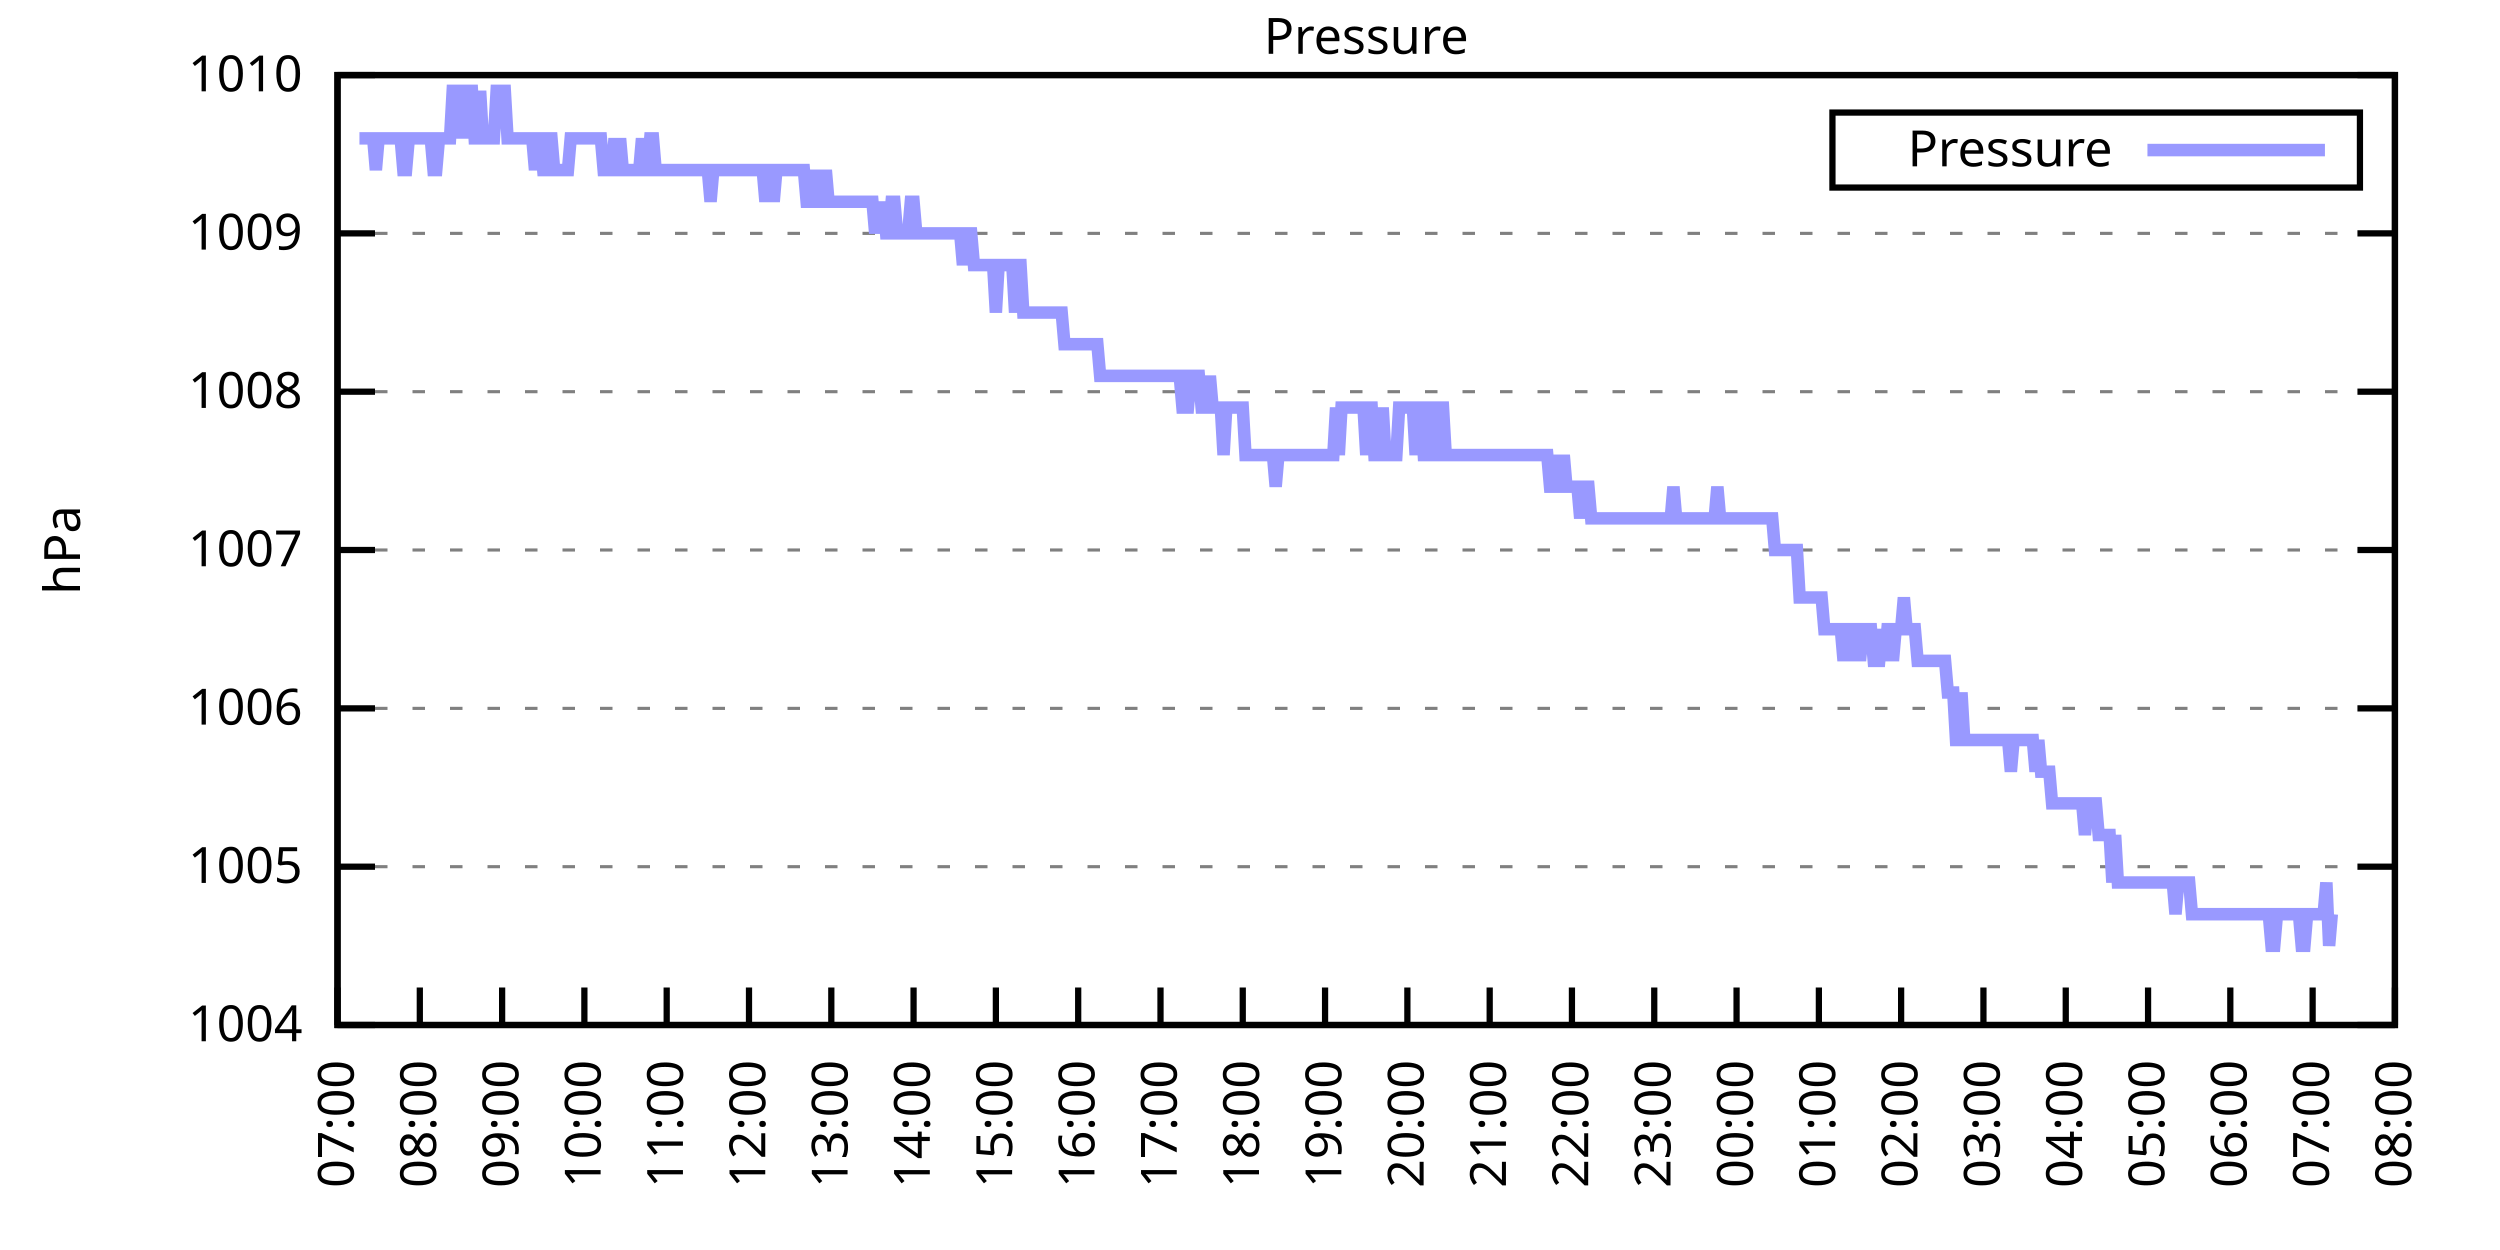
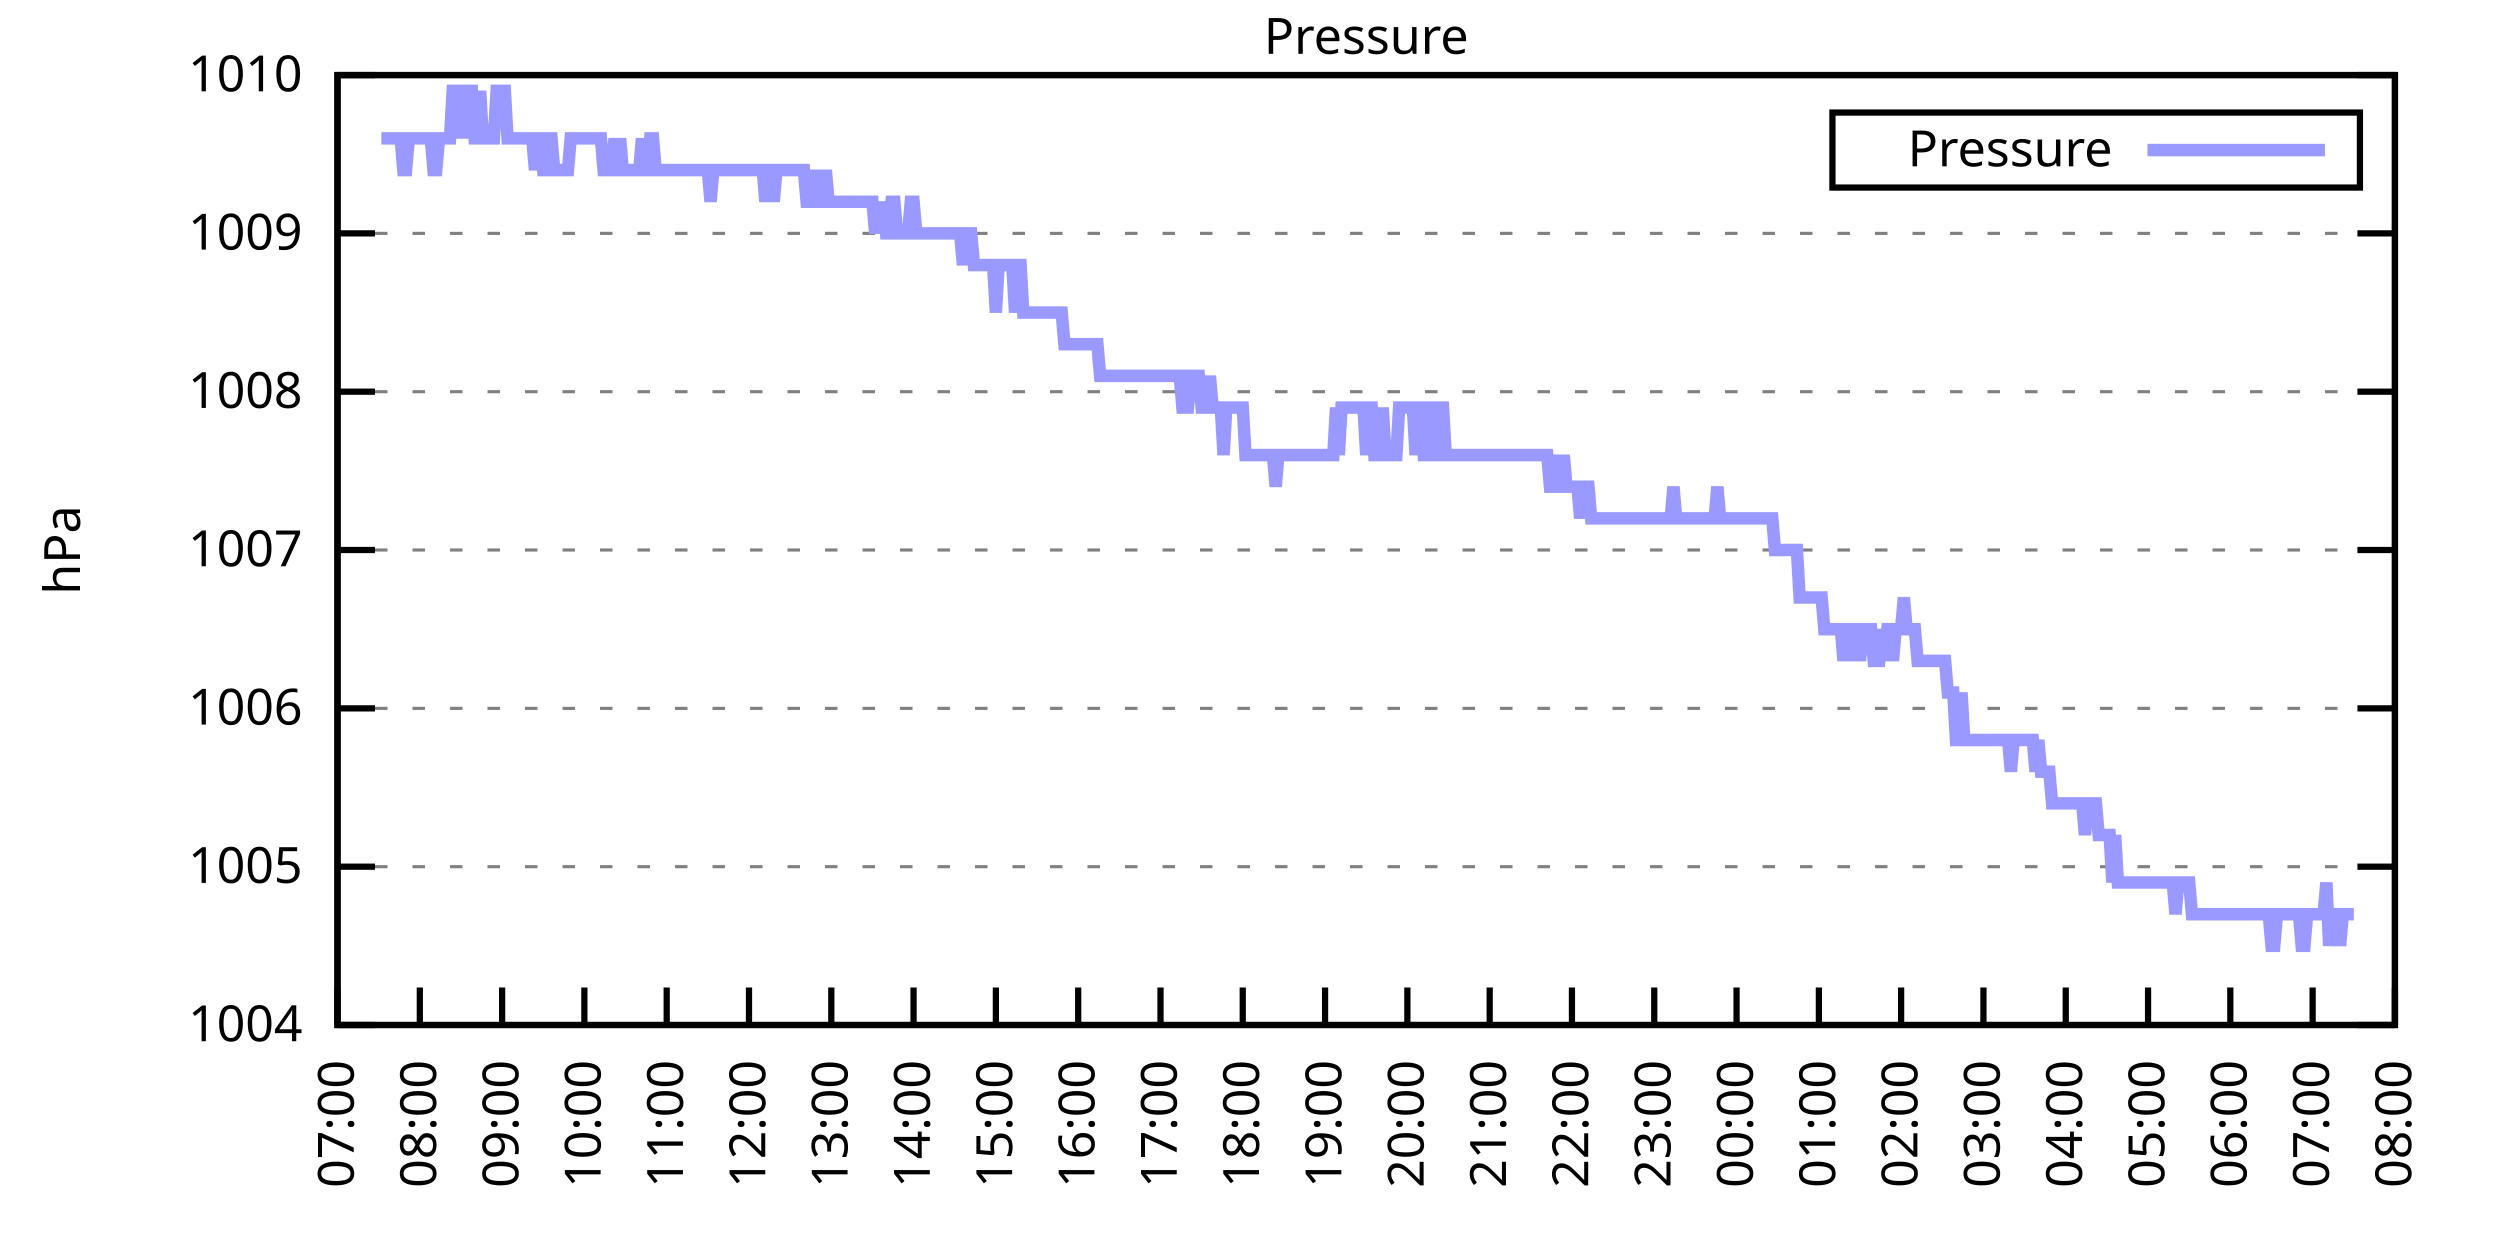
<svg xmlns="http://www.w3.org/2000/svg" xmlns:xlink="http://www.w3.org/1999/xlink" width="400" height="200" viewBox="0 0 400 200">
  <g id="gnuplot_canvas">
    <rect x="0" y="0" width="400" height="200" fill="none" />
    <defs>
      <circle id="gpDot" r="0.5" stroke-width="0.5" stroke="currentColor" />
      <path id="gpPt0" stroke-width="0.333" stroke="currentColor" d="M-1,0 h2 M0,-1 v2" />
      <path id="gpPt1" stroke-width="0.333" stroke="currentColor" d="M-1,-1 L1,1 M1,-1 L-1,1" />
      <path id="gpPt2" stroke-width="0.333" stroke="currentColor" d="M-1,0 L1,0 M0,-1 L0,1 M-1,-1 L1,1 M-1,1 L1,-1" />
      <rect id="gpPt3" stroke-width="0.333" stroke="currentColor" x="-1" y="-1" width="2" height="2" />
      <rect id="gpPt4" stroke-width="0.333" stroke="currentColor" fill="currentColor" x="-1" y="-1" width="2" height="2" />
      <circle id="gpPt5" stroke-width="0.333" stroke="currentColor" cx="0" cy="0" r="1" />
      <use xlink:href="#gpPt5" id="gpPt6" fill="currentColor" stroke="none" />
      <path id="gpPt7" stroke-width="0.333" stroke="currentColor" d="M0,-1.33 L-1.33,0.67 L1.33,0.67 z" />
      <use xlink:href="#gpPt7" id="gpPt8" fill="currentColor" stroke="none" />
      <use xlink:href="#gpPt7" id="gpPt9" stroke="currentColor" transform="rotate(180)" />
      <use xlink:href="#gpPt9" id="gpPt10" fill="currentColor" stroke="none" />
      <use xlink:href="#gpPt3" id="gpPt11" stroke="currentColor" transform="rotate(45)" />
      <use xlink:href="#gpPt11" id="gpPt12" fill="currentColor" stroke="none" />
      <path id="gpPt13" stroke-width="0.333" stroke="currentColor" d="M0,1.330 L1.265,0.411 L0.782,-1.067 L-0.782,-1.076 L-1.265,0.411 z" />
      <use xlink:href="#gpPt13" id="gpPt14" fill="currentColor" stroke="none" />
      <filter id="textbox" filterUnits="objectBoundingBox" x="0" y="0" height="1" width="1">
        <feFlood flood-color="white" flood-opacity="1" result="bgnd" />
        <feComposite in="SourceGraphic" in2="bgnd" operator="atop" />
      </filter>
      <filter id="greybox" filterUnits="objectBoundingBox" x="0" y="0" height="1" width="1">
        <feFlood flood-color="lightgrey" flood-opacity="1" result="grey" />
        <feComposite in="SourceGraphic" in2="grey" operator="atop" />
      </filter>
    </defs>
    <g fill="none" color="white" stroke="currentColor" stroke-width="1.00" stroke-linecap="butt" stroke-linejoin="miter">
</g>
    <g fill="none" color="black" stroke="currentColor" stroke-width="1.00" stroke-linecap="butt" stroke-linejoin="miter">
      <g stroke="none" shape-rendering="crispEdges">
        <polygon fill="rgb(255, 255, 255)" points="54.00,164.00 383.18,164.00 383.18,12.02 54.00,12.02 " />
      </g>
    </g>
    <g fill="none" color="black" stroke="currentColor" stroke-width="1.00" stroke-linecap="butt" stroke-linejoin="miter">
</g>
    <g fill="none" color="black" stroke="black" stroke-width="0.50" stroke-linecap="butt" stroke-linejoin="miter">
</g>
    <g fill="none" color="gray" stroke="currentColor" stroke-width="0.50" stroke-linecap="butt" stroke-linejoin="miter">
      <path stroke="gray" stroke-dasharray="2,4" class="gridline" d="M54.00,164.00 L383.19,164.00  " />
    </g>
    <g fill="none" color="gray" stroke="gray" stroke-width="1.00" stroke-linecap="butt" stroke-linejoin="miter">
</g>
    <g fill="none" color="black" stroke="currentColor" stroke-width="1.00" stroke-linecap="butt" stroke-linejoin="miter">
      <path stroke="black" d="M54.00,164.00 L60.00,164.00 M383.19,164.00 L377.19,164.00  " />
      <g transform="translate(48.40,166.60)" stroke="none" fill="black" font-family="Sans" font-size="8.00" text-anchor="end">
        <text>
          <tspan font-family="Sans"> 1004</tspan>
        </text>
      </g>
    </g>
    <g fill="none" color="black" stroke="currentColor" stroke-width="1.00" stroke-linecap="butt" stroke-linejoin="miter">
</g>
    <g fill="none" color="black" stroke="black" stroke-width="0.50" stroke-linecap="butt" stroke-linejoin="miter">
</g>
    <g fill="none" color="gray" stroke="currentColor" stroke-width="0.50" stroke-linecap="butt" stroke-linejoin="miter">
      <path stroke="gray" stroke-dasharray="2,4" class="gridline" d="M54.00,138.67 L383.19,138.67  " />
    </g>
    <g fill="none" color="gray" stroke="gray" stroke-width="1.00" stroke-linecap="butt" stroke-linejoin="miter">
</g>
    <g fill="none" color="black" stroke="currentColor" stroke-width="1.00" stroke-linecap="butt" stroke-linejoin="miter">
      <path stroke="black" d="M54.00,138.67 L60.00,138.67 M383.19,138.67 L377.19,138.67  " />
      <g transform="translate(48.40,141.27)" stroke="none" fill="black" font-family="Sans" font-size="8.00" text-anchor="end">
        <text>
          <tspan font-family="Sans"> 1005</tspan>
        </text>
      </g>
    </g>
    <g fill="none" color="black" stroke="currentColor" stroke-width="1.00" stroke-linecap="butt" stroke-linejoin="miter">
</g>
    <g fill="none" color="black" stroke="black" stroke-width="0.50" stroke-linecap="butt" stroke-linejoin="miter">
</g>
    <g fill="none" color="gray" stroke="currentColor" stroke-width="0.50" stroke-linecap="butt" stroke-linejoin="miter">
      <path stroke="gray" stroke-dasharray="2,4" class="gridline" d="M54.00,113.34 L383.19,113.34  " />
    </g>
    <g fill="none" color="gray" stroke="gray" stroke-width="1.00" stroke-linecap="butt" stroke-linejoin="miter">
</g>
    <g fill="none" color="black" stroke="currentColor" stroke-width="1.00" stroke-linecap="butt" stroke-linejoin="miter">
      <path stroke="black" d="M54.00,113.34 L60.00,113.34 M383.19,113.34 L377.19,113.34  " />
      <g transform="translate(48.40,115.94)" stroke="none" fill="black" font-family="Sans" font-size="8.00" text-anchor="end">
        <text>
          <tspan font-family="Sans"> 1006</tspan>
        </text>
      </g>
    </g>
    <g fill="none" color="black" stroke="currentColor" stroke-width="1.00" stroke-linecap="butt" stroke-linejoin="miter">
</g>
    <g fill="none" color="black" stroke="black" stroke-width="0.50" stroke-linecap="butt" stroke-linejoin="miter">
</g>
    <g fill="none" color="gray" stroke="currentColor" stroke-width="0.50" stroke-linecap="butt" stroke-linejoin="miter">
      <path stroke="gray" stroke-dasharray="2,4" class="gridline" d="M54.00,88.00 L383.19,88.00  " />
    </g>
    <g fill="none" color="gray" stroke="gray" stroke-width="1.00" stroke-linecap="butt" stroke-linejoin="miter">
</g>
    <g fill="none" color="black" stroke="currentColor" stroke-width="1.00" stroke-linecap="butt" stroke-linejoin="miter">
      <path stroke="black" d="M54.00,88.00 L60.00,88.00 M383.19,88.00 L377.19,88.00  " />
      <g transform="translate(48.40,90.60)" stroke="none" fill="black" font-family="Sans" font-size="8.00" text-anchor="end">
        <text>
          <tspan font-family="Sans"> 1007</tspan>
        </text>
      </g>
    </g>
    <g fill="none" color="black" stroke="currentColor" stroke-width="1.00" stroke-linecap="butt" stroke-linejoin="miter">
</g>
    <g fill="none" color="black" stroke="black" stroke-width="0.50" stroke-linecap="butt" stroke-linejoin="miter">
</g>
    <g fill="none" color="gray" stroke="currentColor" stroke-width="0.50" stroke-linecap="butt" stroke-linejoin="miter">
      <path stroke="gray" stroke-dasharray="2,4" class="gridline" d="M54.00,62.67 L383.19,62.67  " />
    </g>
    <g fill="none" color="gray" stroke="gray" stroke-width="1.00" stroke-linecap="butt" stroke-linejoin="miter">
</g>
    <g fill="none" color="black" stroke="currentColor" stroke-width="1.00" stroke-linecap="butt" stroke-linejoin="miter">
      <path stroke="black" d="M54.00,62.67 L60.00,62.67 M383.19,62.67 L377.19,62.67  " />
      <g transform="translate(48.40,65.27)" stroke="none" fill="black" font-family="Sans" font-size="8.00" text-anchor="end">
        <text>
          <tspan font-family="Sans"> 1008</tspan>
        </text>
      </g>
    </g>
    <g fill="none" color="black" stroke="currentColor" stroke-width="1.00" stroke-linecap="butt" stroke-linejoin="miter">
</g>
    <g fill="none" color="black" stroke="black" stroke-width="0.50" stroke-linecap="butt" stroke-linejoin="miter">
</g>
    <g fill="none" color="gray" stroke="currentColor" stroke-width="0.50" stroke-linecap="butt" stroke-linejoin="miter">
      <path stroke="gray" stroke-dasharray="2,4" class="gridline" d="M54.00,37.34 L383.19,37.34  " />
    </g>
    <g fill="none" color="gray" stroke="gray" stroke-width="1.00" stroke-linecap="butt" stroke-linejoin="miter">
</g>
    <g fill="none" color="black" stroke="currentColor" stroke-width="1.00" stroke-linecap="butt" stroke-linejoin="miter">
      <path stroke="black" d="M54.00,37.34 L60.00,37.34 M383.19,37.34 L377.19,37.34  " />
      <g transform="translate(48.40,39.94)" stroke="none" fill="black" font-family="Sans" font-size="8.00" text-anchor="end">
        <text>
          <tspan font-family="Sans"> 1009</tspan>
        </text>
      </g>
    </g>
    <g fill="none" color="black" stroke="currentColor" stroke-width="1.00" stroke-linecap="butt" stroke-linejoin="miter">
</g>
    <g fill="none" color="black" stroke="black" stroke-width="0.50" stroke-linecap="butt" stroke-linejoin="miter">
</g>
    <g fill="none" color="gray" stroke="currentColor" stroke-width="0.50" stroke-linecap="butt" stroke-linejoin="miter">
      <path stroke="gray" stroke-dasharray="2,4" class="gridline" d="M54.00,12.01 L383.19,12.01  " />
    </g>
    <g fill="none" color="gray" stroke="gray" stroke-width="1.00" stroke-linecap="butt" stroke-linejoin="miter">
</g>
    <g fill="none" color="black" stroke="currentColor" stroke-width="1.00" stroke-linecap="butt" stroke-linejoin="miter">
      <path stroke="black" d="M54.00,12.01 L60.00,12.01 M383.19,12.01 L377.19,12.01  " />
      <g transform="translate(48.40,14.61)" stroke="none" fill="black" font-family="Sans" font-size="8.00" text-anchor="end">
        <text>
          <tspan font-family="Sans"> 1010</tspan>
        </text>
      </g>
    </g>
    <g fill="none" color="black" stroke="currentColor" stroke-width="1.00" stroke-linecap="butt" stroke-linejoin="miter">
      <path stroke="black" d="M54.00,164.00 L54.00,158.00  " />
      <g transform="translate(56.60,169.60) rotate(270.00)" stroke="none" fill="black" font-family="Sans" font-size="8.00" text-anchor="end">
        <text>
          <tspan font-family="Sans">07:00</tspan>
        </text>
      </g>
    </g>
    <g fill="none" color="black" stroke="currentColor" stroke-width="1.00" stroke-linecap="butt" stroke-linejoin="miter">
      <path stroke="black" d="M67.17,164.00 L67.17,158.00  " />
      <g transform="translate(69.77,169.60) rotate(270.00)" stroke="none" fill="black" font-family="Sans" font-size="8.00" text-anchor="end">
        <text>
          <tspan font-family="Sans">08:00</tspan>
        </text>
      </g>
    </g>
    <g fill="none" color="black" stroke="currentColor" stroke-width="1.00" stroke-linecap="butt" stroke-linejoin="miter">
      <path stroke="black" d="M80.34,164.00 L80.34,158.00  " />
      <g transform="translate(82.94,169.60) rotate(270.00)" stroke="none" fill="black" font-family="Sans" font-size="8.00" text-anchor="end">
        <text>
          <tspan font-family="Sans">09:00</tspan>
        </text>
      </g>
    </g>
    <g fill="none" color="black" stroke="currentColor" stroke-width="1.00" stroke-linecap="butt" stroke-linejoin="miter">
      <path stroke="black" d="M93.50,164.00 L93.50,158.00  " />
      <g transform="translate(96.10,169.60) rotate(270.00)" stroke="none" fill="black" font-family="Sans" font-size="8.00" text-anchor="end">
        <text>
          <tspan font-family="Sans">10:00</tspan>
        </text>
      </g>
    </g>
    <g fill="none" color="black" stroke="currentColor" stroke-width="1.00" stroke-linecap="butt" stroke-linejoin="miter">
      <path stroke="black" d="M106.67,164.00 L106.67,158.00  " />
      <g transform="translate(109.27,169.60) rotate(270.00)" stroke="none" fill="black" font-family="Sans" font-size="8.00" text-anchor="end">
        <text>
          <tspan font-family="Sans">11:00</tspan>
        </text>
      </g>
    </g>
    <g fill="none" color="black" stroke="currentColor" stroke-width="1.00" stroke-linecap="butt" stroke-linejoin="miter">
      <path stroke="black" d="M119.84,164.00 L119.84,158.00  " />
      <g transform="translate(122.44,169.60) rotate(270.00)" stroke="none" fill="black" font-family="Sans" font-size="8.00" text-anchor="end">
        <text>
          <tspan font-family="Sans">12:00</tspan>
        </text>
      </g>
    </g>
    <g fill="none" color="black" stroke="currentColor" stroke-width="1.00" stroke-linecap="butt" stroke-linejoin="miter">
      <path stroke="black" d="M133.01,164.00 L133.01,158.00  " />
      <g transform="translate(135.61,169.60) rotate(270.00)" stroke="none" fill="black" font-family="Sans" font-size="8.00" text-anchor="end">
        <text>
          <tspan font-family="Sans">13:00</tspan>
        </text>
      </g>
    </g>
    <g fill="none" color="black" stroke="currentColor" stroke-width="1.00" stroke-linecap="butt" stroke-linejoin="miter">
      <path stroke="black" d="M146.17,164.00 L146.17,158.00  " />
      <g transform="translate(148.77,169.60) rotate(270.00)" stroke="none" fill="black" font-family="Sans" font-size="8.00" text-anchor="end">
        <text>
          <tspan font-family="Sans">14:00</tspan>
        </text>
      </g>
    </g>
    <g fill="none" color="black" stroke="currentColor" stroke-width="1.00" stroke-linecap="butt" stroke-linejoin="miter">
      <path stroke="black" d="M159.34,164.00 L159.34,158.00  " />
      <g transform="translate(161.94,169.60) rotate(270.00)" stroke="none" fill="black" font-family="Sans" font-size="8.00" text-anchor="end">
        <text>
          <tspan font-family="Sans">15:00</tspan>
        </text>
      </g>
    </g>
    <g fill="none" color="black" stroke="currentColor" stroke-width="1.00" stroke-linecap="butt" stroke-linejoin="miter">
      <path stroke="black" d="M172.51,164.00 L172.51,158.00  " />
      <g transform="translate(175.11,169.60) rotate(270.00)" stroke="none" fill="black" font-family="Sans" font-size="8.00" text-anchor="end">
        <text>
          <tspan font-family="Sans">16:00</tspan>
        </text>
      </g>
    </g>
    <g fill="none" color="black" stroke="currentColor" stroke-width="1.00" stroke-linecap="butt" stroke-linejoin="miter">
      <path stroke="black" d="M185.68,164.00 L185.68,158.00  " />
      <g transform="translate(188.28,169.60) rotate(270.00)" stroke="none" fill="black" font-family="Sans" font-size="8.00" text-anchor="end">
        <text>
          <tspan font-family="Sans">17:00</tspan>
        </text>
      </g>
    </g>
    <g fill="none" color="black" stroke="currentColor" stroke-width="1.00" stroke-linecap="butt" stroke-linejoin="miter">
      <path stroke="black" d="M198.84,164.00 L198.84,158.00  " />
      <g transform="translate(201.44,169.60) rotate(270.00)" stroke="none" fill="black" font-family="Sans" font-size="8.00" text-anchor="end">
        <text>
          <tspan font-family="Sans">18:00</tspan>
        </text>
      </g>
    </g>
    <g fill="none" color="black" stroke="currentColor" stroke-width="1.00" stroke-linecap="butt" stroke-linejoin="miter">
      <path stroke="black" d="M212.01,164.00 L212.01,158.00  " />
      <g transform="translate(214.61,169.60) rotate(270.00)" stroke="none" fill="black" font-family="Sans" font-size="8.00" text-anchor="end">
        <text>
          <tspan font-family="Sans">19:00</tspan>
        </text>
      </g>
    </g>
    <g fill="none" color="black" stroke="currentColor" stroke-width="1.00" stroke-linecap="butt" stroke-linejoin="miter">
      <path stroke="black" d="M225.18,164.00 L225.18,158.00  " />
      <g transform="translate(227.78,169.60) rotate(270.00)" stroke="none" fill="black" font-family="Sans" font-size="8.00" text-anchor="end">
        <text>
          <tspan font-family="Sans">20:00</tspan>
        </text>
      </g>
    </g>
    <g fill="none" color="black" stroke="currentColor" stroke-width="1.00" stroke-linecap="butt" stroke-linejoin="miter">
      <path stroke="black" d="M238.35,164.00 L238.35,158.00  " />
      <g transform="translate(240.95,169.60) rotate(270.00)" stroke="none" fill="black" font-family="Sans" font-size="8.00" text-anchor="end">
        <text>
          <tspan font-family="Sans">21:00</tspan>
        </text>
      </g>
    </g>
    <g fill="none" color="black" stroke="currentColor" stroke-width="1.00" stroke-linecap="butt" stroke-linejoin="miter">
      <path stroke="black" d="M251.51,164.00 L251.51,158.00  " />
      <g transform="translate(254.11,169.60) rotate(270.00)" stroke="none" fill="black" font-family="Sans" font-size="8.00" text-anchor="end">
        <text>
          <tspan font-family="Sans">22:00</tspan>
        </text>
      </g>
    </g>
    <g fill="none" color="black" stroke="currentColor" stroke-width="1.00" stroke-linecap="butt" stroke-linejoin="miter">
      <path stroke="black" d="M264.68,164.00 L264.68,158.00  " />
      <g transform="translate(267.28,169.60) rotate(270.00)" stroke="none" fill="black" font-family="Sans" font-size="8.00" text-anchor="end">
        <text>
          <tspan font-family="Sans">23:00</tspan>
        </text>
      </g>
    </g>
    <g fill="none" color="black" stroke="currentColor" stroke-width="1.00" stroke-linecap="butt" stroke-linejoin="miter">
      <path stroke="black" d="M277.85,164.00 L277.85,158.00  " />
      <g transform="translate(280.45,169.60) rotate(270.00)" stroke="none" fill="black" font-family="Sans" font-size="8.00" text-anchor="end">
        <text>
          <tspan font-family="Sans">00:00</tspan>
        </text>
      </g>
    </g>
    <g fill="none" color="black" stroke="currentColor" stroke-width="1.00" stroke-linecap="butt" stroke-linejoin="miter">
      <path stroke="black" d="M291.02,164.00 L291.02,158.00  " />
      <g transform="translate(293.62,169.60) rotate(270.00)" stroke="none" fill="black" font-family="Sans" font-size="8.00" text-anchor="end">
        <text>
          <tspan font-family="Sans">01:00</tspan>
        </text>
      </g>
    </g>
    <g fill="none" color="black" stroke="currentColor" stroke-width="1.00" stroke-linecap="butt" stroke-linejoin="miter">
      <path stroke="black" d="M304.18,164.00 L304.18,158.00  " />
      <g transform="translate(306.78,169.60) rotate(270.00)" stroke="none" fill="black" font-family="Sans" font-size="8.00" text-anchor="end">
        <text>
          <tspan font-family="Sans">02:00</tspan>
        </text>
      </g>
    </g>
    <g fill="none" color="black" stroke="currentColor" stroke-width="1.00" stroke-linecap="butt" stroke-linejoin="miter">
      <path stroke="black" d="M317.35,164.00 L317.35,158.00  " />
      <g transform="translate(319.95,169.60) rotate(270.00)" stroke="none" fill="black" font-family="Sans" font-size="8.00" text-anchor="end">
        <text>
          <tspan font-family="Sans">03:00</tspan>
        </text>
      </g>
    </g>
    <g fill="none" color="black" stroke="currentColor" stroke-width="1.00" stroke-linecap="butt" stroke-linejoin="miter">
      <path stroke="black" d="M330.52,164.00 L330.52,158.00  " />
      <g transform="translate(333.12,169.60) rotate(270.00)" stroke="none" fill="black" font-family="Sans" font-size="8.00" text-anchor="end">
        <text>
          <tspan font-family="Sans">04:00</tspan>
        </text>
      </g>
    </g>
    <g fill="none" color="black" stroke="currentColor" stroke-width="1.00" stroke-linecap="butt" stroke-linejoin="miter">
      <path stroke="black" d="M343.69,164.00 L343.69,158.00  " />
      <g transform="translate(346.29,169.60) rotate(270.00)" stroke="none" fill="black" font-family="Sans" font-size="8.00" text-anchor="end">
        <text>
          <tspan font-family="Sans">05:00</tspan>
        </text>
      </g>
    </g>
    <g fill="none" color="black" stroke="currentColor" stroke-width="1.00" stroke-linecap="butt" stroke-linejoin="miter">
      <path stroke="black" d="M356.85,164.00 L356.85,158.00  " />
      <g transform="translate(359.45,169.60) rotate(270.00)" stroke="none" fill="black" font-family="Sans" font-size="8.00" text-anchor="end">
        <text>
          <tspan font-family="Sans">06:00</tspan>
        </text>
      </g>
    </g>
    <g fill="none" color="black" stroke="currentColor" stroke-width="1.00" stroke-linecap="butt" stroke-linejoin="miter">
      <path stroke="black" d="M370.02,164.00 L370.02,158.00  " />
      <g transform="translate(372.62,169.60) rotate(270.00)" stroke="none" fill="black" font-family="Sans" font-size="8.00" text-anchor="end">
        <text>
          <tspan font-family="Sans">07:00</tspan>
        </text>
      </g>
    </g>
    <g fill="none" color="black" stroke="currentColor" stroke-width="1.00" stroke-linecap="butt" stroke-linejoin="miter">
      <path stroke="black" d="M383.19,164.00 L383.19,158.00  " />
      <g transform="translate(385.79,169.60) rotate(270.00)" stroke="none" fill="black" font-family="Sans" font-size="8.00" text-anchor="end">
        <text>
          <tspan font-family="Sans">08:00</tspan>
        </text>
      </g>
    </g>
    <g fill="none" color="black" stroke="currentColor" stroke-width="1.00" stroke-linecap="butt" stroke-linejoin="miter">
</g>
    <g fill="none" color="black" stroke="currentColor" stroke-width="1.00" stroke-linecap="butt" stroke-linejoin="miter">
      <path stroke="black" d="M54.00,12.01 L54.00,164.00 L383.19,164.00 L383.19,12.01 L54.00,12.01 Z  " />
    </g>
    <g fill="none" color="black" stroke="currentColor" stroke-width="1.00" stroke-linecap="butt" stroke-linejoin="miter">
</g>
    <g fill="none" color="black" stroke="currentColor" stroke-width="1.00" stroke-linecap="butt" stroke-linejoin="miter">
      <path stroke="black" d="M293.19,30.01 L293.19,18.01 L377.59,18.01 L377.59,30.01 L293.19,30.01 Z  " />
    </g>
    <g id="Pressure_plot_1">
      <g fill="none" color="white" stroke="black" stroke-width="2.00" stroke-linecap="butt" stroke-linejoin="miter">
</g>
      <g fill="none" color="black" stroke="currentColor" stroke-width="2.00" stroke-linecap="butt" stroke-linejoin="miter">
        <g transform="translate(337.99,26.61)" stroke="none" fill="black" font-family="Sans" font-size="8.00" text-anchor="end">
          <text>
            <tspan font-family="Sans">Pressure</tspan>
          </text>
        </g>
      </g>
      <g fill="none" color="black" stroke="currentColor" stroke-width="2.00" stroke-linecap="butt" stroke-linejoin="miter">
-         <path stroke="rgb(153, 153, 255)" d="M343.59,24.01 L371.99,24.01 M57.51,22.14 L57.95,22.14 L58.39,22.14 L58.83,22.14 L59.27,22.14 L59.71,22.14   L60.14,27.21 L60.58,22.14 L61.02,22.14 L61.46,22.14 L61.90,22.14 L62.34,22.14 L62.78,22.14 L63.22,22.14   L63.66,22.14 L64.10,22.14 L64.53,27.21 L64.97,27.21 L65.41,22.14 L65.85,22.14 L66.29,22.14 L66.73,22.14   L67.17,22.14 L67.61,22.14 L68.05,22.14 L68.48,22.14 L68.92,22.14 L69.36,27.21 L69.80,27.21 L70.24,22.14   L70.68,22.14 L71.12,22.14 L71.56,22.14 L72.00,22.14 L72.43,14.54 L72.87,14.54 L73.31,22.14 L73.75,14.54   L74.19,22.14 L74.63,14.54 L75.07,14.54 L75.51,14.54 L75.95,22.14 L76.38,22.14 L76.82,14.54 L77.26,22.14   L77.70,22.14 L78.14,22.14 L78.58,22.14 L79.02,22.14 L79.46,14.54 L79.90,14.54 L80.34,14.54 L80.77,14.54   L81.21,22.14 L81.65,22.14 L82.09,22.14 L82.53,22.14 L82.97,22.14 L83.41,22.14 L83.85,22.14 L84.29,22.14   L84.72,22.14 L85.16,22.14 L85.60,27.21 L86.04,22.14 L86.48,22.14 L86.92,27.21 L87.36,27.21 L87.80,22.14   L88.24,22.14 L88.67,27.21 L89.11,27.21 L89.55,27.21 L89.99,27.21 L90.43,27.21 L90.87,27.21 L91.31,22.14   L91.75,22.14 L92.19,22.14 L92.62,22.14 L93.06,22.14 L93.50,22.14 L93.94,22.14 L94.38,22.14 L94.82,22.14   L95.26,22.14 L95.70,22.14 L96.14,22.14 L96.58,27.21 L97.01,27.21 L97.45,27.21 L97.89,27.21 L98.33,22.14   L98.77,27.21 L99.21,22.14 L99.65,27.21 L100.09,27.21 L100.53,27.21 L100.96,27.21 L101.40,27.21 L101.84,27.21   L102.28,27.21 L102.72,22.14 L103.16,27.21 L103.60,27.21 L104.04,22.14 L104.48,22.14 L104.91,27.21 L105.35,27.21   L105.79,27.21 L106.23,27.21 L106.67,27.21 L107.11,27.21 L107.55,27.21 L107.99,27.21 L108.43,27.21 L108.87,27.21   L109.30,27.21 L109.74,27.21 L110.18,27.21 L110.62,27.21 L111.06,27.21 L111.50,27.21 L111.94,27.21 L112.38,27.21   L112.82,27.21 L113.25,27.21 L113.69,32.28 L114.13,27.21 L114.57,27.21 L115.01,27.21 L115.45,27.21 L115.89,27.21   L116.33,27.21 L116.77,27.21 L117.20,27.21 L117.64,27.21 L118.08,27.21 L118.52,27.21 L118.96,27.21 L119.40,27.21   L119.84,27.21 L120.28,27.21 L120.72,27.21 L121.15,27.21 L121.59,27.21 L122.03,27.21 L122.47,32.28 L122.91,27.21   L123.35,27.21 L123.79,32.28 L124.23,27.21 L124.67,27.21 L125.11,27.21 L125.54,27.21 L125.98,27.21 L126.42,27.21   L126.86,27.21 L127.30,27.21 L127.74,27.21 L128.18,27.21 L128.62,27.21 L129.06,32.28 L129.49,32.28 L129.93,32.28   L130.37,27.21 L130.81,32.28 L131.25,32.28 L131.69,32.28 L132.13,27.21 L132.57,32.28 L133.01,32.28 L133.44,32.28   L133.88,32.28 L134.32,32.28 L134.76,32.28 L135.20,32.28 L135.64,32.28 L136.08,32.28 L136.52,32.28 L136.96,32.28   L137.39,32.28 L137.83,32.28 L138.27,32.28 L138.71,32.28 L139.15,32.28 L139.59,32.28 L140.03,37.34 L140.47,32.28   L140.91,37.34 L141.35,32.28 L141.78,37.34 L142.22,37.34 L142.66,32.28 L143.10,32.28 L143.54,37.34 L143.98,37.34   L144.42,37.34 L144.86,37.34 L145.30,37.34 L145.73,32.28 L146.17,32.28 L146.61,37.34 L147.05,37.34 L147.49,37.34   L147.93,37.34 L148.37,37.34 L148.81,37.34 L149.25,37.34 L149.68,37.34 L150.12,37.34 L150.56,37.34 L151.00,37.34   L151.44,37.34 L151.88,37.34 L152.32,37.34 L152.76,37.34 L153.20,37.34 L153.63,37.34 L154.07,42.41 L154.51,37.34   L154.95,37.34 L155.39,37.34 L155.83,42.41 L156.27,42.41 L156.71,42.41 L157.15,42.41 L157.59,42.41 L158.02,42.41   L158.46,42.41 L158.90,42.41 L159.34,50.01 L159.78,42.41 L160.22,42.41 L160.66,42.41 L161.10,42.41 L161.54,42.41   L161.97,42.41 L162.41,50.01 L162.85,42.41 L163.29,42.41 L163.73,50.01 L164.17,50.01 L164.61,50.01 L165.05,50.01   L165.49,50.01 L165.92,50.01 L166.36,50.01 L166.80,50.01 L167.24,50.01 L167.68,50.01 L168.12,50.01 L168.56,50.01   L169.00,50.01 L169.44,50.01 L169.87,50.01 L170.31,55.07 L170.75,55.07 L171.19,55.07 L171.63,55.07 L172.07,55.07   L172.51,55.07 L172.95,55.07 L173.39,55.07 L173.83,55.07 L174.26,55.07 L174.70,55.07 L175.14,55.07 L175.58,55.07   L176.02,60.14 L176.46,60.14 L176.90,60.14 L177.34,60.14 L177.78,60.14 L178.21,60.14 L178.65,60.14 L179.09,60.14   L179.53,60.14 L179.97,60.14 L180.41,60.14 L180.85,60.14 L181.29,60.14 L181.73,60.14 L182.16,60.14 L182.60,60.14   L183.04,60.14 L183.48,60.14 L183.92,60.14 L184.36,60.14 L184.80,60.14 L185.24,60.14 L185.68,60.14 L186.11,60.14   L186.55,60.14 L186.99,60.14 L187.43,60.14 L187.87,60.14 L188.31,60.14 L188.75,60.14 L189.19,65.21 L189.63,65.21   L190.07,65.21 L190.50,60.14 L190.94,60.14 L191.38,60.14 L191.82,60.14 L192.26,65.21 L192.70,65.21 L193.14,65.21   L193.58,60.14 L194.02,65.21 L194.45,65.21 L194.89,65.21 L195.33,65.21 L195.77,72.81 L196.21,65.21 L196.65,65.21   L197.09,65.21 L197.53,65.21 L197.97,65.21 L198.40,65.21 L198.84,65.21 L199.28,72.81 L199.72,72.81 L200.16,72.81   L200.60,72.81 L201.04,72.81 L201.48,72.81 L201.92,72.81 L202.35,72.81 L202.79,72.81 L203.23,72.81 L203.67,72.81   L204.11,77.87 L204.55,72.81 L204.99,72.81 L205.43,72.81 L205.87,72.81 L206.31,72.81 L206.74,72.81 L207.18,72.81   L207.62,72.81 L208.06,72.81 L208.50,72.81 L208.94,72.81 L209.38,72.81 L209.82,72.81 L210.26,72.81 L210.69,72.81   L211.13,72.81 L211.57,72.81 L212.01,72.81 L212.45,72.81 L212.89,72.81 L213.33,72.81 L213.77,65.21 L214.21,72.81   L214.64,65.21 L215.08,65.21 L215.52,65.21 L215.96,65.21 L216.40,65.21 L216.84,65.21 L217.28,65.21 L217.72,65.21   L218.16,65.21 L218.60,72.81 L219.03,65.21 L219.47,65.21 L219.91,72.81 L220.35,72.81 L220.79,72.81 L221.23,65.21   L221.67,72.81 L222.11,72.81 L222.55,72.81 L222.98,72.81 L223.42,72.81 L223.86,65.21 L224.30,65.21 L224.74,65.21   L225.18,65.21 L225.62,65.21 L226.06,65.21 L226.50,72.81 L226.93,65.21 L227.37,65.21 L227.81,72.81 L228.25,72.81   L228.69,65.21 L229.13,65.21 L229.57,72.81 L230.01,72.81 L230.45,65.21 L230.88,65.21 L231.32,72.81 L231.76,72.81   L232.20,72.81 L232.64,72.81 L233.08,72.81 L233.52,72.81 L233.96,72.81 L234.40,72.81 L234.84,72.81 L235.27,72.81   L235.71,72.81 L236.15,72.81 L236.59,72.81 L237.03,72.81 L237.47,72.81 L237.91,72.81 L238.35,72.81 L238.79,72.81   L239.22,72.81 L239.66,72.81 L240.10,72.81 L240.54,72.81 L240.98,72.81 L241.42,72.81 L241.86,72.81 L242.30,72.81   L242.74,72.81 L243.17,72.81 L243.61,72.81 L244.05,72.81 L244.49,72.81 L244.93,72.81 L245.37,72.81 L245.81,72.81   L246.25,72.81 L246.69,72.81 L247.12,72.81 L247.56,72.81 L248.00,77.87 L248.44,77.87 L248.88,72.81 L249.32,77.87   L249.76,77.87 L250.20,72.81 L250.64,77.87 L251.08,77.87 L251.51,77.87 L251.95,77.87 L252.39,77.87 L252.83,82.94   L253.27,77.87 L253.71,77.87 L254.15,77.87 L254.59,82.94 L255.03,82.94 L255.46,82.94 L255.90,82.94 L256.34,82.94   L256.78,82.94 L257.22,82.94 L257.66,82.94 L258.10,82.94 L258.54,82.94 L258.98,82.94 L259.41,82.94 L259.85,82.94   L260.29,82.94 L260.73,82.94 L261.17,82.94 L261.61,82.94 L262.05,82.94 L262.49,82.94 L262.93,82.94 L263.36,82.94   L263.80,82.94 L264.24,82.94 L264.68,82.94 L265.12,82.94 L265.56,82.94 L266.00,82.94 L266.44,82.94 L266.88,82.94   L267.32,82.94 L267.75,77.87 L268.19,82.94 L268.63,82.94 L269.07,82.94 L269.51,82.94 L269.95,82.94 L270.39,82.94   L270.83,82.94 L271.27,82.94 L271.70,82.94 L272.14,82.94 L272.58,82.94 L273.02,82.94 L273.46,82.94 L273.90,82.94   L274.34,82.94 L274.78,77.87 L275.22,82.94 L275.65,82.94 L276.09,82.94 L276.53,82.94 L276.97,82.94 L277.41,82.94   L277.85,82.94 L278.29,82.94 L278.73,82.94 L279.17,82.94 L279.60,82.94 L280.04,82.94 L280.48,82.94 L280.92,82.94   L281.36,82.94 L281.80,82.94 L282.24,82.94 L282.68,82.94 L283.12,82.94 L283.56,82.94 L283.99,88.00 L284.43,88.00   L284.87,88.00 L285.31,88.00 L285.75,88.00 L286.19,88.00 L286.63,88.00 L287.07,88.00 L287.51,88.00 L287.94,95.60   L288.38,95.60 L288.82,95.60 L289.26,95.60 L289.70,95.60 L290.14,95.60 L290.58,95.60 L291.02,95.60 L291.46,95.60   L291.89,100.67 L292.33,100.67 L292.77,100.67 L293.21,100.67 L293.65,100.67 L294.09,100.67 L294.53,100.67 L294.97,105.74   L295.41,100.67 L295.84,105.74 L296.28,100.67 L296.72,100.67 L297.16,100.67 L297.60,105.74 L298.04,100.67 L298.48,100.67   L298.92,100.67 L299.36,100.67 L299.80,105.74 L300.23,105.74 L300.67,105.74 L301.11,100.67 L301.55,105.74 L301.99,100.67   L302.43,100.67 L302.87,105.74 L303.31,100.67 L303.75,100.67 L304.18,100.67 L304.62,95.60 L305.06,100.67 L305.50,100.67   L305.94,100.67 L306.38,100.67 L306.82,105.74 L307.26,105.74 L307.70,105.74 L308.13,105.74 L308.57,105.74 L309.01,105.74   L309.45,105.74 L309.89,105.74 L310.33,105.74 L310.77,105.74 L311.21,105.74 L311.65,110.80 L312.08,110.80 L312.52,110.80   L312.96,118.40 L313.40,118.40 L313.84,110.80 L314.28,118.40 L314.72,118.40 L315.16,118.40 L315.60,118.40 L316.04,118.40   L316.47,118.40 L316.91,118.40 L317.35,118.40 L317.79,118.40 L318.23,118.40 L318.67,118.40 L319.11,118.40 L319.55,118.40   L319.99,118.40 L320.42,118.40 L320.86,118.40 L321.30,118.40 L321.74,123.47 L322.18,118.40 L322.62,118.40 L323.06,118.40   L323.50,118.40 L323.94,118.40 L324.37,118.40 L324.81,118.40 L325.25,118.40 L325.69,123.47 L326.13,118.40 L326.57,123.47   L327.01,123.47 L327.45,123.47 L327.89,123.47 L328.33,128.54 L328.76,128.54 L329.20,128.54 L329.64,128.54 L330.08,128.54   L330.52,128.54 L330.96,128.54 L331.40,128.54 L331.84,128.54 L332.28,128.54 L332.71,128.54 L333.15,128.54 L333.59,133.60   L334.03,128.54 L334.47,128.54 L334.91,128.54 L335.35,128.54 L335.79,133.60 L336.23,133.60 L336.66,133.60 L337.10,133.60   L337.54,133.60 L337.98,141.20 L338.42,133.60 L338.86,141.20 L339.30,141.20 L339.74,141.20 L340.18,141.20 L340.61,141.20   L341.05,141.20 L341.49,141.20 L341.93,141.20 L342.37,141.20 L342.81,141.20 L343.25,141.20 L343.69,141.20 L344.13,141.20   L344.57,141.20 L345.00,141.20 L345.44,141.20 L345.88,141.20 L346.32,141.20 L346.76,141.20 L347.20,141.20 L347.64,141.20   L348.08,146.27 L348.52,141.20 L348.95,141.20 L349.39,141.20 L349.83,141.20 L350.27,141.20 L350.71,146.27 L351.15,146.27   L351.59,146.27 L352.03,146.27 L352.47,146.27 L352.90,146.27 L353.34,146.27 L353.78,146.27 L354.22,146.27 L354.66,146.27   L355.10,146.27 L355.54,146.27 L355.98,146.27 L356.42,146.27 L356.85,146.27 L357.29,146.27 L357.73,146.27 L358.17,146.27   L358.61,146.27 L359.05,146.27 L359.49,146.27 L359.93,146.27 L360.37,146.27 L360.81,146.27 L361.24,146.27 L361.68,146.27   L362.12,146.27 L362.56,146.27 L363.00,146.27 L363.44,151.33 L363.88,151.33 L364.32,146.27 L364.76,146.27 L365.19,146.27   L365.63,146.27 L366.07,146.27 L366.51,146.27 L366.95,146.27 L367.39,146.27 L367.83,146.27 L368.27,151.33 L368.71,151.33   L369.14,146.27 L369.58,146.27 L370.02,146.27 L370.46,146.27 L370.90,146.27 L371.34,146.27 L371.78,146.27 L372.22,141.20   L372.66,151.33 L373.09,146.27  " />
+         <path stroke="rgb(153, 153, 255)" d="M343.59,24.01 L371.99,24.01 M61.02,22.14 L61.46,22.14 L61.90,22.14 L62.34,22.14 L62.78,22.14 L63.22,22.14   L63.66,22.14 L64.10,22.14 L64.53,27.21 L64.97,27.21 L65.41,22.14 L65.85,22.14 L66.29,22.14 L66.73,22.14   L67.17,22.14 L67.61,22.14 L68.05,22.14 L68.48,22.14 L68.92,22.14 L69.36,27.21 L69.80,27.21 L70.24,22.14   L70.68,22.14 L71.12,22.14 L71.56,22.14 L72.00,22.14 L72.43,14.54 L72.87,14.54 L73.31,22.14 L73.75,14.54   L74.19,22.14 L74.63,14.54 L75.07,14.54 L75.51,14.54 L75.95,22.14 L76.38,22.14 L76.82,14.54 L77.26,22.14   L77.70,22.14 L78.14,22.14 L78.58,22.14 L79.02,22.14 L79.46,14.54 L79.90,14.54 L80.34,14.54 L80.77,14.54   L81.21,22.14 L81.65,22.14 L82.09,22.14 L82.53,22.14 L82.97,22.14 L83.41,22.14 L83.85,22.14 L84.29,22.14   L84.72,22.14 L85.16,22.14 L85.60,27.21 L86.04,22.14 L86.48,22.14 L86.92,27.21 L87.36,27.21 L87.80,22.14   L88.24,22.14 L88.67,27.21 L89.11,27.21 L89.55,27.21 L89.99,27.21 L90.43,27.21 L90.87,27.21 L91.31,22.14   L91.75,22.14 L92.19,22.14 L92.62,22.14 L93.06,22.14 L93.50,22.14 L93.94,22.14 L94.38,22.14 L94.82,22.14   L95.26,22.14 L95.70,22.14 L96.14,22.14 L96.58,27.21 L97.01,27.21 L97.45,27.21 L97.89,27.21 L98.33,22.14   L98.77,27.21 L99.21,22.14 L99.65,27.21 L100.09,27.21 L100.53,27.21 L100.96,27.21 L101.40,27.21 L101.84,27.21   L102.28,27.21 L102.72,22.14 L103.16,27.21 L103.60,27.21 L104.04,22.14 L104.48,22.14 L104.91,27.21 L105.35,27.21   L105.79,27.21 L106.23,27.21 L106.67,27.21 L107.11,27.21 L107.55,27.21 L107.99,27.21 L108.43,27.21 L108.87,27.21   L109.30,27.21 L109.74,27.21 L110.18,27.21 L110.62,27.21 L111.06,27.21 L111.50,27.21 L111.94,27.21 L112.38,27.21   L112.82,27.21 L113.25,27.21 L113.69,32.28 L114.13,27.21 L114.57,27.21 L115.01,27.21 L115.45,27.21 L115.89,27.21   L116.33,27.21 L116.77,27.21 L117.20,27.21 L117.64,27.21 L118.08,27.21 L118.52,27.21 L118.96,27.21 L119.40,27.21   L119.84,27.21 L120.28,27.21 L120.72,27.21 L121.15,27.21 L121.59,27.21 L122.03,27.21 L122.47,32.28 L122.91,27.21   L123.35,27.21 L123.79,32.28 L124.23,27.21 L124.67,27.21 L125.11,27.21 L125.54,27.21 L125.98,27.21 L126.42,27.21   L126.86,27.21 L127.30,27.21 L127.74,27.21 L128.18,27.21 L128.62,27.21 L129.06,32.28 L129.49,32.28 L129.93,32.28   L130.37,27.21 L130.81,32.28 L131.25,32.28 L131.69,32.28 L132.13,27.21 L132.57,32.28 L133.01,32.28 L133.44,32.28   L133.88,32.28 L134.32,32.28 L134.76,32.28 L135.20,32.28 L135.64,32.28 L136.08,32.28 L136.52,32.28 L136.96,32.28   L137.39,32.28 L137.83,32.28 L138.27,32.28 L138.71,32.28 L139.15,32.28 L139.59,32.28 L140.03,37.34 L140.47,32.28   L140.91,37.34 L141.35,32.28 L141.78,37.34 L142.22,37.34 L142.66,32.28 L143.10,32.28 L143.54,37.34 L143.98,37.34   L144.42,37.34 L144.86,37.34 L145.30,37.34 L145.73,32.28 L146.17,32.28 L146.61,37.34 L147.05,37.34 L147.49,37.34   L147.93,37.34 L148.37,37.34 L148.81,37.34 L149.25,37.34 L149.68,37.34 L150.12,37.34 L150.56,37.34 L151.00,37.34   L151.44,37.34 L151.88,37.34 L152.32,37.34 L152.76,37.34 L153.20,37.34 L153.63,37.34 L154.07,42.41 L154.51,37.34   L154.95,37.34 L155.39,37.34 L155.83,42.41 L156.27,42.41 L156.71,42.41 L157.15,42.41 L157.59,42.41 L158.02,42.41   L158.46,42.41 L158.90,42.41 L159.34,50.01 L159.78,42.41 L160.22,42.41 L160.66,42.41 L161.10,42.41 L161.54,42.41   L161.97,42.41 L162.41,50.01 L162.85,42.41 L163.29,42.41 L163.73,50.01 L164.17,50.01 L164.61,50.01 L165.05,50.01   L165.49,50.01 L165.92,50.01 L166.36,50.01 L166.80,50.01 L167.24,50.01 L167.68,50.01 L168.12,50.01 L168.56,50.01   L169.00,50.01 L169.44,50.01 L169.87,50.01 L170.31,55.07 L170.75,55.07 L171.19,55.07 L171.63,55.07 L172.07,55.07   L172.51,55.07 L172.95,55.07 L173.39,55.07 L173.83,55.07 L174.26,55.07 L174.70,55.07 L175.14,55.07 L175.58,55.07   L176.02,60.14 L176.46,60.14 L176.90,60.14 L177.34,60.14 L177.78,60.14 L178.21,60.14 L178.65,60.14 L179.09,60.14   L179.53,60.14 L179.97,60.14 L180.41,60.14 L180.85,60.14 L181.29,60.14 L181.73,60.14 L182.16,60.14 L182.60,60.14   L183.04,60.14 L183.48,60.14 L183.92,60.14 L184.36,60.14 L184.80,60.14 L185.24,60.14 L185.68,60.14 L186.11,60.14   L186.55,60.14 L186.99,60.14 L187.43,60.14 L187.87,60.14 L188.31,60.14 L188.75,60.14 L189.19,65.21 L189.63,65.21   L190.07,65.21 L190.50,60.14 L190.94,60.14 L191.38,60.14 L191.82,60.14 L192.26,65.21 L192.70,65.21 L193.14,65.21   L193.58,60.14 L194.02,65.21 L194.45,65.21 L194.89,65.21 L195.33,65.21 L195.77,72.81 L196.21,65.21 L196.65,65.21   L197.09,65.21 L197.53,65.21 L197.97,65.21 L198.40,65.21 L198.84,65.21 L199.28,72.81 L199.72,72.81 L200.16,72.81   L200.60,72.81 L201.04,72.81 L201.48,72.81 L201.92,72.81 L202.35,72.81 L202.79,72.81 L203.23,72.81 L203.67,72.81   L204.11,77.87 L204.55,72.81 L204.99,72.81 L205.43,72.81 L205.87,72.81 L206.31,72.81 L206.74,72.81 L207.18,72.81   L207.62,72.81 L208.06,72.81 L208.50,72.81 L208.94,72.81 L209.38,72.81 L209.82,72.81 L210.26,72.81 L210.69,72.81   L211.13,72.81 L211.57,72.81 L212.01,72.81 L212.45,72.81 L212.89,72.81 L213.33,72.81 L213.77,65.21 L214.21,72.81   L214.64,65.21 L215.08,65.21 L215.52,65.21 L215.96,65.21 L216.40,65.21 L216.84,65.21 L217.28,65.21 L217.72,65.21   L218.16,65.21 L218.60,72.81 L219.03,65.21 L219.47,65.21 L219.91,72.81 L220.35,72.81 L220.79,72.81 L221.23,65.21   L221.67,72.81 L222.11,72.81 L222.55,72.81 L222.98,72.81 L223.42,72.81 L223.86,65.21 L224.30,65.21 L224.74,65.21   L225.18,65.21 L225.62,65.21 L226.06,65.21 L226.50,72.81 L226.93,65.21 L227.37,65.21 L227.81,72.81 L228.25,72.81   L228.69,65.21 L229.13,65.21 L229.57,72.81 L230.01,72.81 L230.45,65.21 L230.88,65.21 L231.32,72.81 L231.76,72.81   L232.20,72.81 L232.64,72.81 L233.08,72.81 L233.52,72.81 L233.96,72.81 L234.40,72.81 L234.84,72.81 L235.27,72.81   L235.71,72.81 L236.15,72.81 L236.59,72.81 L237.03,72.81 L237.47,72.81 L237.91,72.81 L238.35,72.81 L238.79,72.81   L239.22,72.81 L239.66,72.81 L240.10,72.81 L240.54,72.81 L240.98,72.81 L241.42,72.81 L241.86,72.81 L242.30,72.81   L242.74,72.81 L243.17,72.81 L243.61,72.81 L244.05,72.81 L244.49,72.81 L244.93,72.81 L245.37,72.81 L245.81,72.81   L246.25,72.81 L246.69,72.81 L247.12,72.81 L247.56,72.81 L248.00,77.87 L248.44,77.87 L248.88,72.81 L249.32,77.87   L249.76,77.87 L250.20,72.81 L250.64,77.87 L251.08,77.87 L251.51,77.87 L251.95,77.87 L252.39,77.87 L252.83,82.94   L253.27,77.87 L253.71,77.87 L254.15,77.87 L254.59,82.94 L255.03,82.94 L255.46,82.94 L255.90,82.94 L256.34,82.94   L256.78,82.94 L257.22,82.94 L257.66,82.94 L258.10,82.94 L258.54,82.94 L258.98,82.94 L259.41,82.94 L259.85,82.94   L260.29,82.94 L260.73,82.94 L261.17,82.94 L261.61,82.94 L262.05,82.94 L262.49,82.94 L262.93,82.94 L263.36,82.94   L263.80,82.94 L264.24,82.94 L264.68,82.94 L265.12,82.94 L265.56,82.94 L266.00,82.94 L266.44,82.94 L266.88,82.94   L267.32,82.94 L267.75,77.87 L268.19,82.94 L268.63,82.94 L269.07,82.94 L269.51,82.94 L269.95,82.94 L270.39,82.94   L270.83,82.94 L271.27,82.94 L271.70,82.94 L272.14,82.94 L272.58,82.94 L273.02,82.94 L273.46,82.94 L273.90,82.94   L274.34,82.94 L274.78,77.87 L275.22,82.94 L275.65,82.94 L276.09,82.94 L276.53,82.94 L276.97,82.94 L277.41,82.94   L277.85,82.94 L278.29,82.94 L278.73,82.94 L279.17,82.94 L279.60,82.94 L280.04,82.94 L280.48,82.94 L280.92,82.94   L281.36,82.94 L281.80,82.94 L282.24,82.94 L282.68,82.94 L283.12,82.94 L283.56,82.94 L283.99,88.00 L284.43,88.00   L284.87,88.00 L285.31,88.00 L285.75,88.00 L286.19,88.00 L286.63,88.00 L287.07,88.00 L287.51,88.00 L287.94,95.60   L288.38,95.60 L288.82,95.60 L289.26,95.60 L289.70,95.60 L290.14,95.60 L290.58,95.60 L291.02,95.60 L291.46,95.60   L291.89,100.67 L292.33,100.67 L292.77,100.67 L293.21,100.67 L293.65,100.67 L294.09,100.67 L294.53,100.67 L294.97,105.74   L295.41,100.67 L295.84,105.74 L296.28,100.67 L296.72,100.67 L297.16,100.67 L297.60,105.74 L298.04,100.67 L298.48,100.67   L298.92,100.67 L299.36,100.67 L299.80,105.74 L300.23,105.74 L300.67,105.74 L301.11,100.67 L301.55,105.74 L301.99,100.67   L302.43,100.67 L302.87,105.74 L303.31,100.67 L303.75,100.67 L304.18,100.67 L304.62,95.60 L305.06,100.67 L305.50,100.67   L305.94,100.67 L306.38,100.67 L306.82,105.74 L307.26,105.74 L307.70,105.74 L308.13,105.74 L308.57,105.74 L309.01,105.74   L309.45,105.74 L309.89,105.74 L310.33,105.74 L310.77,105.74 L311.21,105.74 L311.65,110.80 L312.08,110.80 L312.52,110.80   L312.96,118.40 L313.40,118.40 L313.84,110.80 L314.28,118.40 L314.72,118.40 L315.16,118.40 L315.60,118.40 L316.04,118.40   L316.47,118.40 L316.91,118.40 L317.35,118.40 L317.79,118.40 L318.23,118.40 L318.67,118.40 L319.11,118.40 L319.55,118.40   L319.99,118.40 L320.42,118.40 L320.86,118.40 L321.30,118.40 L321.74,123.47 L322.18,118.40 L322.62,118.40 L323.06,118.40   L323.50,118.40 L323.94,118.40 L324.37,118.40 L324.81,118.40 L325.25,118.40 L325.69,123.47 L326.13,118.40 L326.57,123.47   L327.01,123.47 L327.45,123.47 L327.89,123.47 L328.33,128.54 L328.76,128.54 L329.20,128.54 L329.64,128.54 L330.08,128.54   L330.52,128.54 L330.96,128.54 L331.40,128.54 L331.84,128.54 L332.28,128.54 L332.71,128.54 L333.15,128.54 L333.59,133.60   L334.03,128.54 L334.47,128.54 L334.91,128.54 L335.35,128.54 L335.79,133.60 L336.23,133.60 L336.66,133.60 L337.10,133.60   L337.54,133.60 L337.98,141.20 L338.42,133.60 L338.86,141.20 L339.30,141.20 L339.74,141.20 L340.18,141.20 L340.61,141.20   L341.05,141.20 L341.49,141.20 L341.93,141.20 L342.37,141.20 L342.81,141.20 L343.25,141.20 L343.69,141.20 L344.13,141.20   L344.57,141.20 L345.00,141.20 L345.44,141.20 L345.88,141.20 L346.32,141.20 L346.76,141.20 L347.20,141.20 L347.64,141.20   L348.08,146.27 L348.52,141.20 L348.95,141.20 L349.39,141.20 L349.83,141.20 L350.27,141.20 L350.71,146.27 L351.15,146.27   L351.59,146.27 L352.03,146.27 L352.47,146.27 L352.90,146.27 L353.34,146.27 L353.78,146.27 L354.22,146.27 L354.66,146.27   L355.10,146.27 L355.54,146.27 L355.98,146.27 L356.42,146.27 L356.85,146.27 L357.29,146.27 L357.73,146.27 L358.17,146.27   L358.61,146.27 L359.05,146.27 L359.49,146.27 L359.93,146.27 L360.37,146.27 L360.81,146.27 L361.24,146.27 L361.68,146.27   L362.12,146.27 L362.56,146.27 L363.00,146.27 L363.44,151.33 L363.88,151.33 L364.32,146.27 L364.76,146.27 L365.19,146.27   L365.63,146.27 L366.07,146.27 L366.51,146.27 L366.95,146.27 L367.39,146.27 L367.83,146.27 L368.27,151.33 L368.71,151.33   L369.14,146.27 L369.58,146.27 L370.02,146.27 L370.46,146.27 L370.90,146.27 L371.34,146.27 L371.78,146.27 L372.22,141.20   L372.66,151.33 L373.09,146.27 L373.53,146.27 L373.97,146.27 L374.41,151.33 L374.85,146.27 L375.29,146.27 L375.73,146.27   L376.17,146.27 L376.61,146.27  " />
      </g>
    </g>
    <g fill="none" color="black" stroke="currentColor" stroke-width="2.00" stroke-linecap="butt" stroke-linejoin="miter">
</g>
    <g fill="none" color="black" stroke="black" stroke-width="1.00" stroke-linecap="butt" stroke-linejoin="miter">
</g>
    <g fill="none" color="black" stroke="currentColor" stroke-width="1.00" stroke-linecap="butt" stroke-linejoin="miter">
      <path stroke="black" d="M54.00,12.01 L54.00,164.00 L383.19,164.00 L383.19,12.01 L54.00,12.01 Z  " />
      <g transform="translate(12.80,88.01) rotate(270.00)" stroke="none" fill="black" font-family="Sans" font-size="8.00" text-anchor="middle">
        <text>
          <tspan font-family="Sans">hPa</tspan>
        </text>
      </g>
    </g>
    <g fill="none" color="black" stroke="currentColor" stroke-width="1.00" stroke-linecap="butt" stroke-linejoin="miter">
</g>
    <g fill="none" color="black" stroke="currentColor" stroke-width="1.00" stroke-linecap="butt" stroke-linejoin="miter">
      <g transform="translate(218.59,8.61)" stroke="none" fill="black" font-family="Sans" font-size="8.00" text-anchor="middle">
        <text>
          <tspan font-family="Sans">Pressure</tspan>
        </text>
      </g>
    </g>
    <g fill="none" color="black" stroke="currentColor" stroke-width="1.00" stroke-linecap="butt" stroke-linejoin="miter">
</g>
  </g>
</svg>
